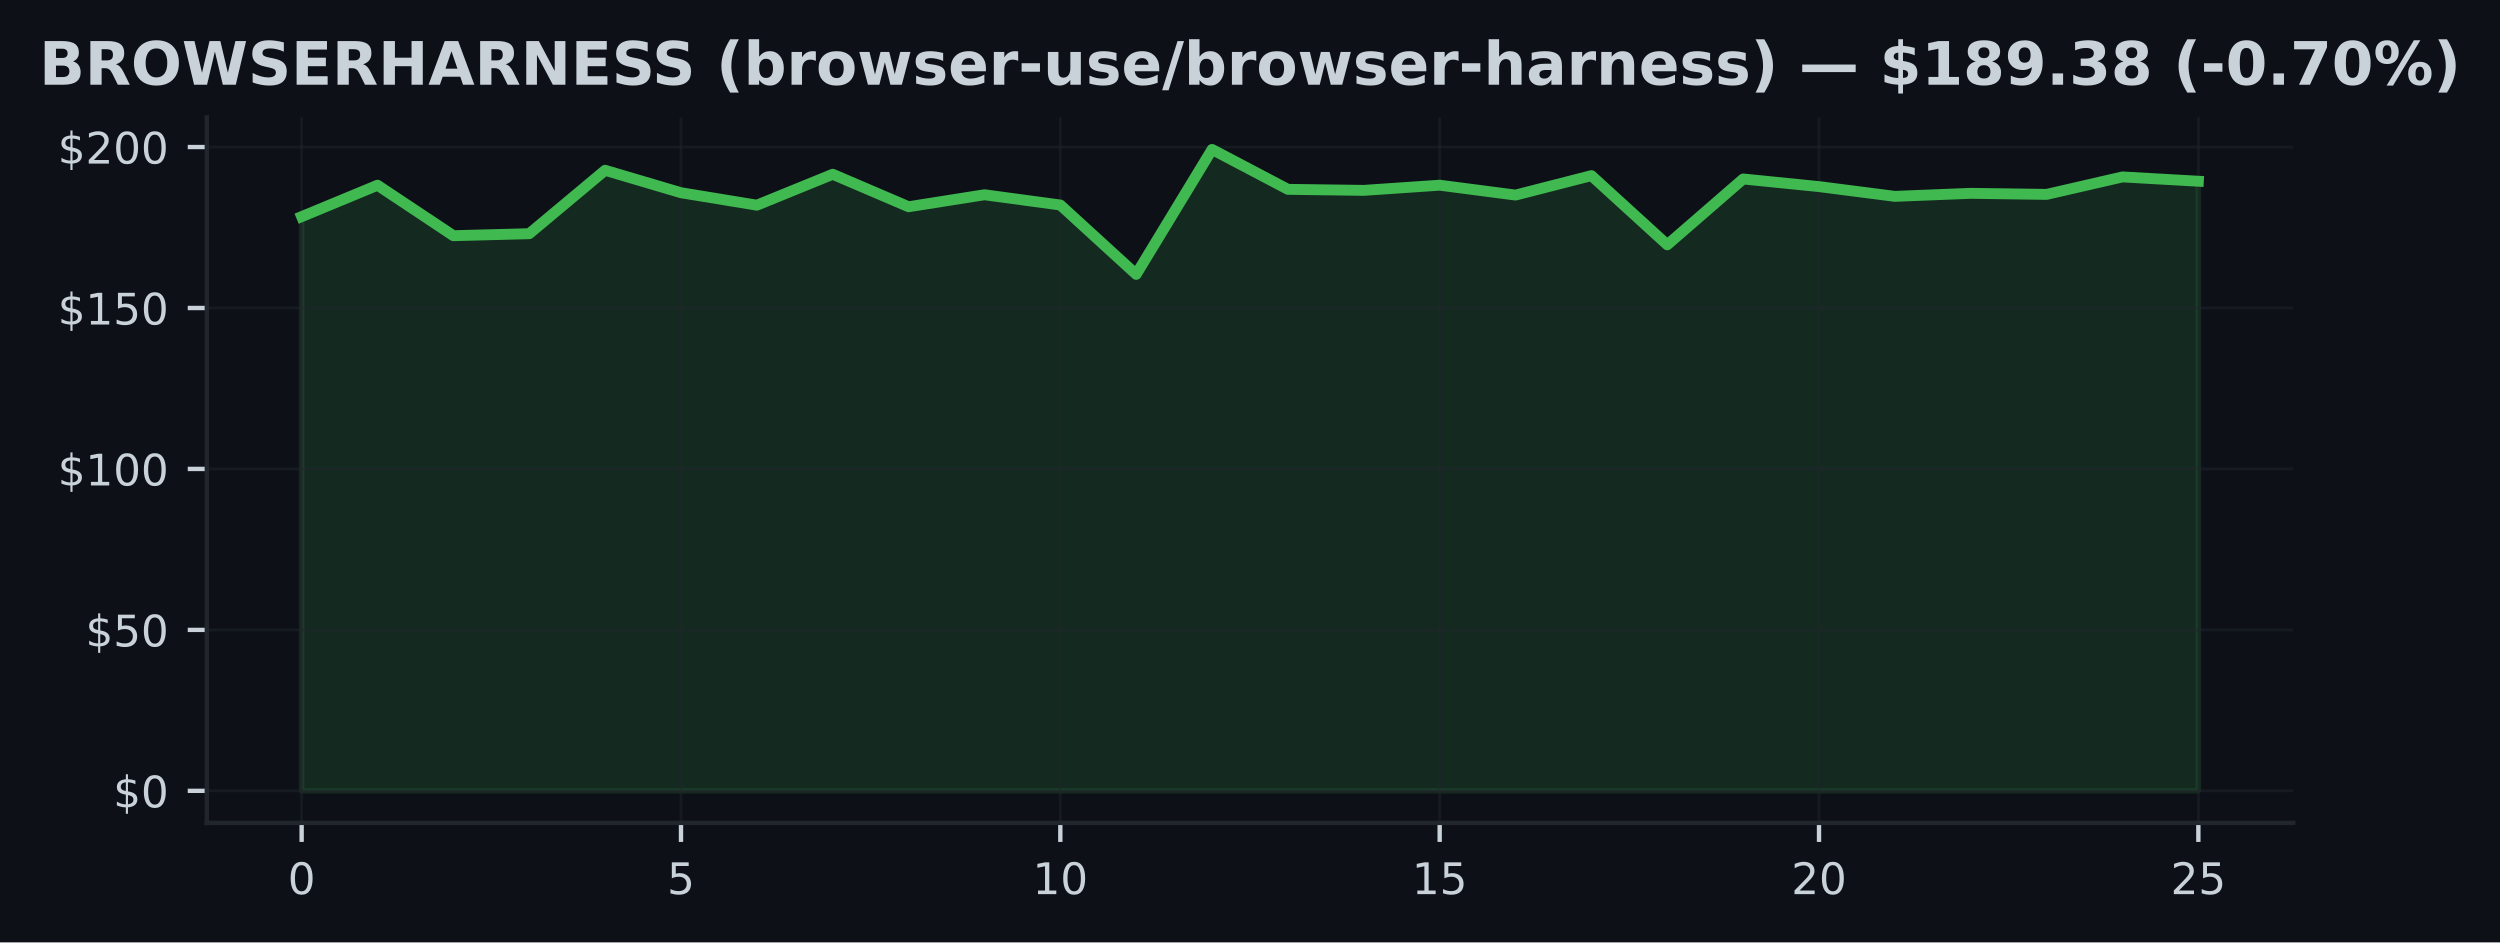
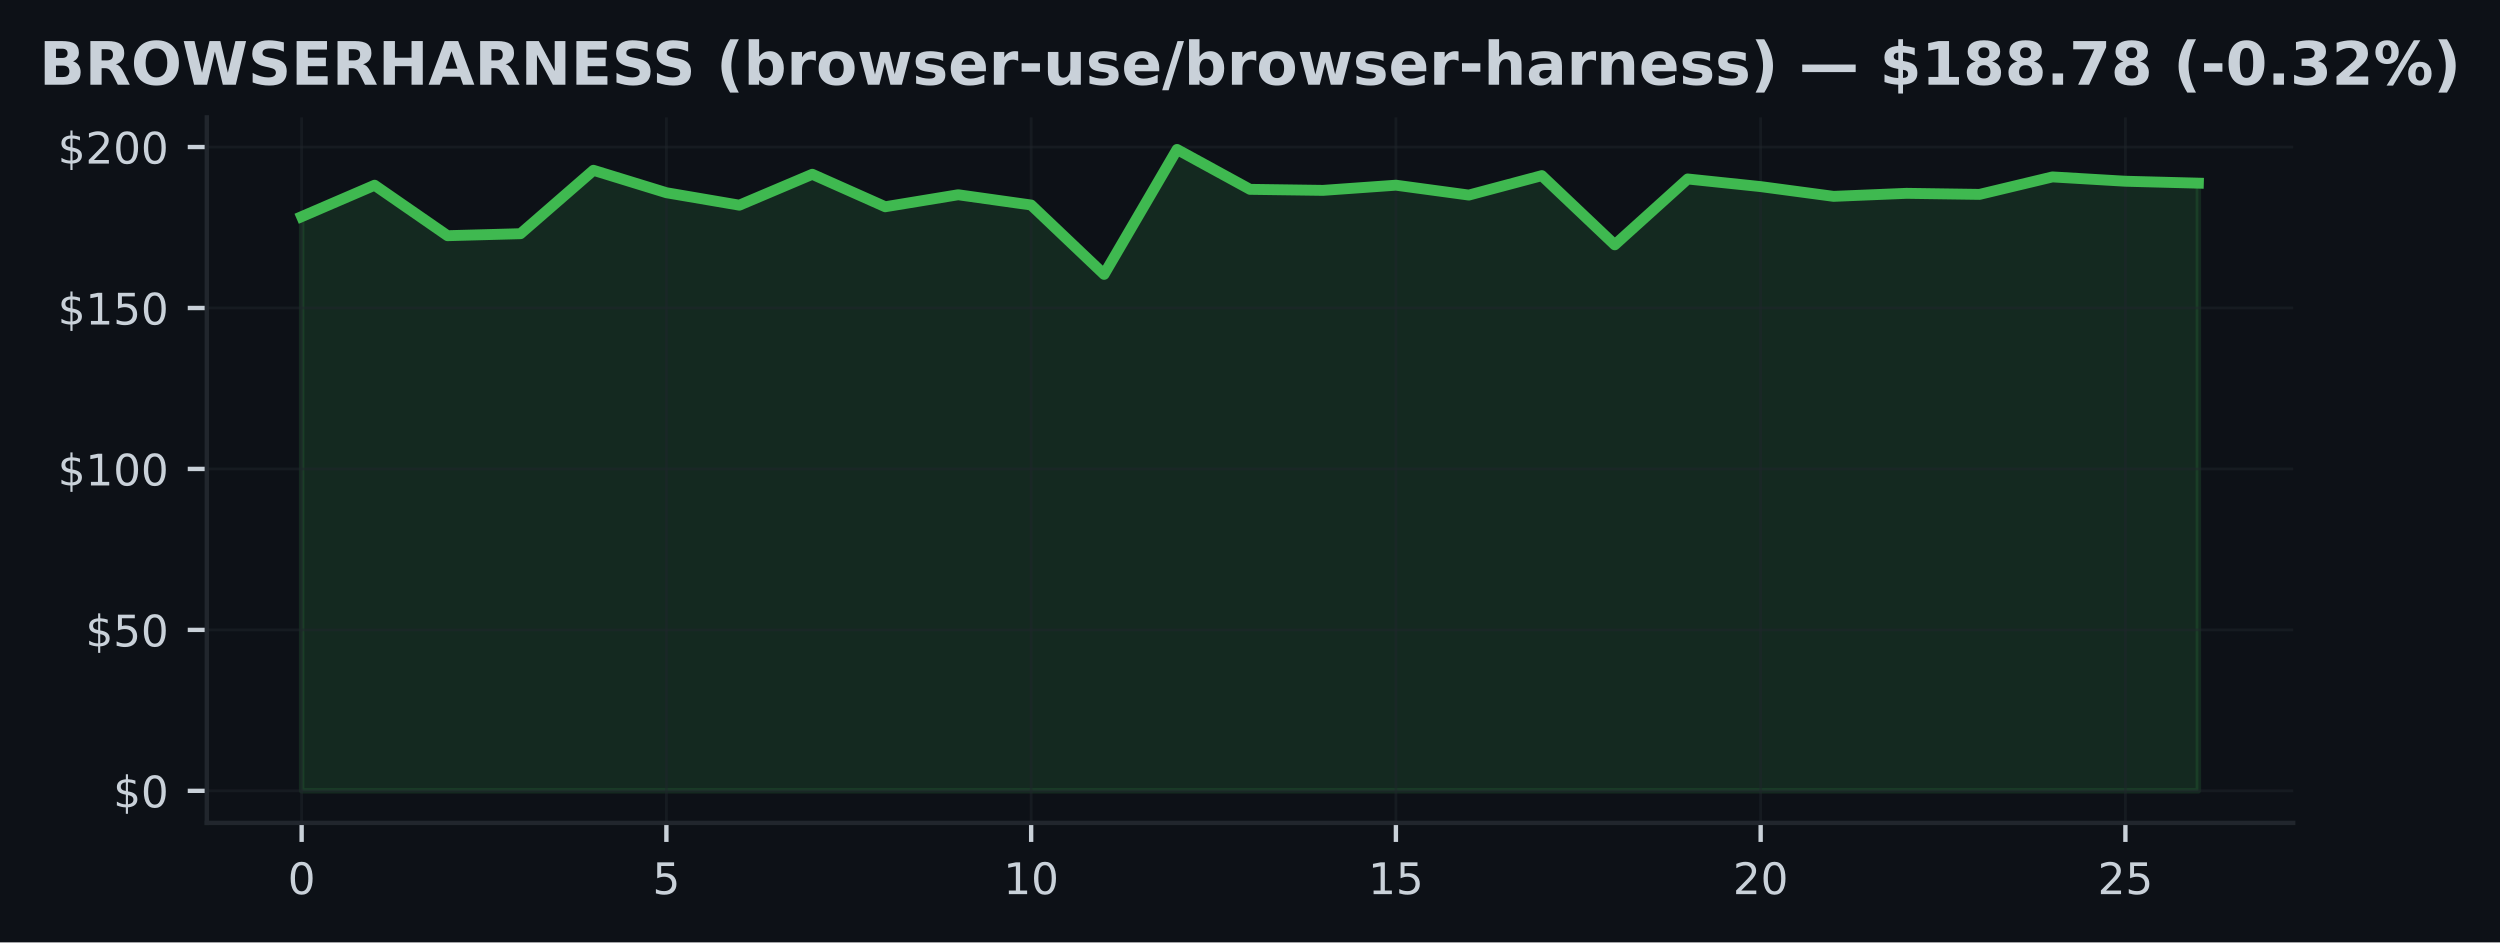
<svg xmlns="http://www.w3.org/2000/svg" xmlns:xlink="http://www.w3.org/1999/xlink" width="459.106pt" height="173.061pt" viewBox="0 0 459.106 173.061" version="1.1">
  <defs>
    <style type="text/css">*{stroke-linejoin: round; stroke-linecap: butt}</style>
  </defs>
  <g id="figure_1">
    <g id="patch_1">
      <path d="M 0 173.061  L 459.106 173.061  L 459.106 0  L 0 0  z " style="fill: #0d1117" />
    </g>
    <g id="axes_1">
      <g id="patch_2">
        <path d="M 37.978 151.118  L 421.128 151.118  L 421.128 21.558  L 37.978 21.558  z " style="fill: #0d1117" />
      </g>
      <g id="FillBetweenPolyCollection_1">
        <defs>
-           <path id="m6f9a282817" d="M 55.394 -27.832  L 55.394 -133.277  L 69.327 -139.046  L 83.259 -129.777  L 97.192 -130.144  L 111.125 -141.789  L 125.058 -137.669  L 138.99 -135.381  L 152.923 -141.056  L 166.856 -135.091  L 180.788 -137.296  L 194.721 -135.411  L 208.654 -122.678  L 222.587 -145.613  L 236.519 -138.289  L 250.452 -138.1  L 264.385 -139.052  L 278.318 -137.237  L 292.25 -140.808  L 306.183 -128.104  L 320.116 -140.193  L 334.048 -138.792  L 347.981 -137.001  L 361.914 -137.556  L 375.847 -137.361  L 389.779 -140.571  L 403.712 -139.779  L 403.712 -27.832  L 403.712 -27.832  L 389.779 -27.832  L 375.847 -27.832  L 361.914 -27.832  L 347.981 -27.832  L 334.048 -27.832  L 320.116 -27.832  L 306.183 -27.832  L 292.25 -27.832  L 278.318 -27.832  L 264.385 -27.832  L 250.452 -27.832  L 236.519 -27.832  L 222.587 -27.832  L 208.654 -27.832  L 194.721 -27.832  L 180.788 -27.832  L 166.856 -27.832  L 152.923 -27.832  L 138.99 -27.832  L 125.058 -27.832  L 111.125 -27.832  L 97.192 -27.832  L 83.259 -27.832  L 69.327 -27.832  L 55.394 -27.832  z " style="stroke: #3fb950; stroke-opacity: 0.15" />
+           <path id="m4ac1cf1068" d="M 55.394 -27.832  L 55.394 -133.277  L 68.791 -139.046  L 82.188 -129.777  L 95.584 -130.144  L 108.981 -141.789  L 122.378 -137.669  L 135.775 -135.381  L 149.172 -141.056  L 162.569 -135.091  L 175.966 -137.296  L 189.362 -135.411  L 202.759 -122.678  L 216.156 -145.613  L 229.553 -138.289  L 242.95 -138.1  L 256.347 -139.052  L 269.744 -137.237  L 283.14 -140.808  L 296.537 -128.104  L 309.934 -140.193  L 323.331 -138.792  L 336.728 -137.001  L 350.125 -137.556  L 363.522 -137.361  L 376.918 -140.571  L 390.315 -139.779  L 403.712 -139.424  L 403.712 -27.832  L 403.712 -27.832  L 390.315 -27.832  L 376.918 -27.832  L 363.522 -27.832  L 350.125 -27.832  L 336.728 -27.832  L 323.331 -27.832  L 309.934 -27.832  L 296.537 -27.832  L 283.14 -27.832  L 269.744 -27.832  L 256.347 -27.832  L 242.95 -27.832  L 229.553 -27.832  L 216.156 -27.832  L 202.759 -27.832  L 189.362 -27.832  L 175.966 -27.832  L 162.569 -27.832  L 149.172 -27.832  L 135.775 -27.832  L 122.378 -27.832  L 108.981 -27.832  L 95.584 -27.832  L 82.188 -27.832  L 68.791 -27.832  L 55.394 -27.832  z " style="stroke: #3fb950; stroke-opacity: 0.15" />
        </defs>
-         <g clip-path="url(#p57976557a4)">
-           <use xlink:href="#m6f9a282817" x="0" y="173.061" style="fill: #3fb950; fill-opacity: 0.15; stroke: #3fb950; stroke-opacity: 0.15" />
+         <g clip-path="url(#pef906cbe04)">
+           <use xlink:href="#m4ac1cf1068" x="0" y="173.061" style="fill: #3fb950; fill-opacity: 0.15; stroke: #3fb950; stroke-opacity: 0.15" />
        </g>
      </g>
      <g id="matplotlib.axis_1">
        <g id="xtick_1">
          <g id="line2d_1">
-             <path d="M 55.394 151.118  L 55.394 21.558  " clip-path="url(#p57976557a4)" style="fill: none; stroke: #21262d; stroke-opacity: 0.5; stroke-width: 0.5; stroke-linecap: square" />
+             <path d="M 55.394 151.118  L 55.394 21.558  " clip-path="url(#pef906cbe04)" style="fill: none; stroke: #21262d; stroke-opacity: 0.5; stroke-width: 0.5; stroke-linecap: square" />
          </g>
          <g id="line2d_2">
            <defs>
-               <path id="me2cc57c0a5" d="M 0 0  L 0 3.5  " style="stroke: #c9d1d9; stroke-width: 0.8" />
+               <path id="mf8c5cd34b0" d="M 0 0  L 0 3.5  " style="stroke: #c9d1d9; stroke-width: 0.8" />
            </defs>
            <g>
-               <use xlink:href="#me2cc57c0a5" x="55.394" y="151.118" style="fill: #c9d1d9; stroke: #c9d1d9; stroke-width: 0.8" />
+               <use xlink:href="#mf8c5cd34b0" x="55.394" y="151.118" style="fill: #c9d1d9; stroke: #c9d1d9; stroke-width: 0.8" />
            </g>
          </g>
          <g id="text_1">
            <g style="fill: #c9d1d9" transform="translate(52.84888 164.197) scale(0.08 -0.08)">
              <defs>
                <path id="DejaVuSans-30" d="M 2034 4250  Q 1547 4250 1301 3770  Q 1056 3291 1056 2328  Q 1056 1369 1301 889  Q 1547 409 2034 409  Q 2525 409 2770 889  Q 3016 1369 3016 2328  Q 3016 3291 2770 3770  Q 2525 4250 2034 4250  z M 2034 4750  Q 2819 4750 3233 4129  Q 3647 3509 3647 2328  Q 3647 1150 3233 529  Q 2819 -91 2034 -91  Q 1250 -91 836 529  Q 422 1150 422 2328  Q 422 3509 836 4129  Q 1250 4750 2034 4750  z " transform="scale(0.015625)" />
              </defs>
              <use xlink:href="#DejaVuSans-30" />
            </g>
          </g>
        </g>
        <g id="xtick_2">
          <g id="line2d_3">
-             <path d="M 125.058 151.118  L 125.058 21.558  " clip-path="url(#p57976557a4)" style="fill: none; stroke: #21262d; stroke-opacity: 0.5; stroke-width: 0.5; stroke-linecap: square" />
+             <path d="M 122.378 151.118  L 122.378 21.558  " clip-path="url(#pef906cbe04)" style="fill: none; stroke: #21262d; stroke-opacity: 0.5; stroke-width: 0.5; stroke-linecap: square" />
          </g>
          <g id="line2d_4">
            <g>
-               <use xlink:href="#me2cc57c0a5" x="125.058" y="151.118" style="fill: #c9d1d9; stroke: #c9d1d9; stroke-width: 0.8" />
+               <use xlink:href="#mf8c5cd34b0" x="122.378" y="151.118" style="fill: #c9d1d9; stroke: #c9d1d9; stroke-width: 0.8" />
            </g>
          </g>
          <g id="text_2">
-             <g style="fill: #c9d1d9" transform="translate(122.5125 164.197) scale(0.08 -0.08)">
+             <g style="fill: #c9d1d9" transform="translate(119.8331 164.197) scale(0.08 -0.08)">
              <defs>
                <path id="DejaVuSans-35" d="M 691 4666  L 3169 4666  L 3169 4134  L 1269 4134  L 1269 2991  Q 1406 3038 1543 3061  Q 1681 3084 1819 3084  Q 2600 3084 3056 2656  Q 3513 2228 3513 1497  Q 3513 744 3044 326  Q 2575 -91 1722 -91  Q 1428 -91 1123 -41  Q 819 9 494 109  L 494 744  Q 775 591 1075 516  Q 1375 441 1709 441  Q 2250 441 2565 725  Q 2881 1009 2881 1497  Q 2881 1984 2565 2268  Q 2250 2553 1709 2553  Q 1456 2553 1204 2497  Q 953 2441 691 2322  L 691 4666  z " transform="scale(0.015625)" />
              </defs>
              <use xlink:href="#DejaVuSans-35" />
            </g>
          </g>
        </g>
        <g id="xtick_3">
          <g id="line2d_5">
-             <path d="M 194.721 151.118  L 194.721 21.558  " clip-path="url(#p57976557a4)" style="fill: none; stroke: #21262d; stroke-opacity: 0.5; stroke-width: 0.5; stroke-linecap: square" />
+             <path d="M 189.362 151.118  L 189.362 21.558  " clip-path="url(#pef906cbe04)" style="fill: none; stroke: #21262d; stroke-opacity: 0.5; stroke-width: 0.5; stroke-linecap: square" />
          </g>
          <g id="line2d_6">
            <g>
-               <use xlink:href="#me2cc57c0a5" x="194.721" y="151.118" style="fill: #c9d1d9; stroke: #c9d1d9; stroke-width: 0.8" />
+               <use xlink:href="#mf8c5cd34b0" x="189.362" y="151.118" style="fill: #c9d1d9; stroke: #c9d1d9; stroke-width: 0.8" />
            </g>
          </g>
          <g id="text_3">
-             <g style="fill: #c9d1d9" transform="translate(189.6312 164.197) scale(0.08 -0.08)">
+             <g style="fill: #c9d1d9" transform="translate(184.2724 164.197) scale(0.08 -0.08)">
              <defs>
                <path id="DejaVuSans-31" d="M 794 531  L 1825 531  L 1825 4091  L 703 3866  L 703 4441  L 1819 4666  L 2450 4666  L 2450 531  L 3481 531  L 3481 0  L 794 0  L 794 531  z " transform="scale(0.015625)" />
              </defs>
              <use xlink:href="#DejaVuSans-31" />
              <use xlink:href="#DejaVuSans-30" transform="translate(63.62305 0)" />
            </g>
          </g>
        </g>
        <g id="xtick_4">
          <g id="line2d_7">
-             <path d="M 264.385 151.118  L 264.385 21.558  " clip-path="url(#p57976557a4)" style="fill: none; stroke: #21262d; stroke-opacity: 0.5; stroke-width: 0.5; stroke-linecap: square" />
+             <path d="M 256.347 151.118  L 256.347 21.558  " clip-path="url(#pef906cbe04)" style="fill: none; stroke: #21262d; stroke-opacity: 0.5; stroke-width: 0.5; stroke-linecap: square" />
          </g>
          <g id="line2d_8">
            <g>
-               <use xlink:href="#me2cc57c0a5" x="264.385" y="151.118" style="fill: #c9d1d9; stroke: #c9d1d9; stroke-width: 0.8" />
+               <use xlink:href="#mf8c5cd34b0" x="256.347" y="151.118" style="fill: #c9d1d9; stroke: #c9d1d9; stroke-width: 0.8" />
            </g>
          </g>
          <g id="text_4">
-             <g style="fill: #c9d1d9" transform="translate(259.2948 164.197) scale(0.08 -0.08)">
+             <g style="fill: #c9d1d9" transform="translate(251.2567 164.197) scale(0.08 -0.08)">
              <use xlink:href="#DejaVuSans-31" />
              <use xlink:href="#DejaVuSans-35" transform="translate(63.62305 0)" />
            </g>
          </g>
        </g>
        <g id="xtick_5">
          <g id="line2d_9">
-             <path d="M 334.048 151.118  L 334.048 21.558  " clip-path="url(#p57976557a4)" style="fill: none; stroke: #21262d; stroke-opacity: 0.5; stroke-width: 0.5; stroke-linecap: square" />
+             <path d="M 323.331 151.118  L 323.331 21.558  " clip-path="url(#pef906cbe04)" style="fill: none; stroke: #21262d; stroke-opacity: 0.5; stroke-width: 0.5; stroke-linecap: square" />
          </g>
          <g id="line2d_10">
            <g>
-               <use xlink:href="#me2cc57c0a5" x="334.048" y="151.118" style="fill: #c9d1d9; stroke: #c9d1d9; stroke-width: 0.8" />
+               <use xlink:href="#mf8c5cd34b0" x="323.331" y="151.118" style="fill: #c9d1d9; stroke: #c9d1d9; stroke-width: 0.8" />
            </g>
          </g>
          <g id="text_5">
-             <g style="fill: #c9d1d9" transform="translate(328.9584 164.197) scale(0.08 -0.08)">
+             <g style="fill: #c9d1d9" transform="translate(318.2409 164.197) scale(0.08 -0.08)">
              <defs>
                <path id="DejaVuSans-32" d="M 1228 531  L 3431 531  L 3431 0  L 469 0  L 469 531  Q 828 903 1448 1529  Q 2069 2156 2228 2338  Q 2531 2678 2651 2914  Q 2772 3150 2772 3378  Q 2772 3750 2511 3984  Q 2250 4219 1831 4219  Q 1534 4219 1204 4116  Q 875 4013 500 3803  L 500 4441  Q 881 4594 1212 4672  Q 1544 4750 1819 4750  Q 2544 4750 2975 4387  Q 3406 4025 3406 3419  Q 3406 3131 3298 2873  Q 3191 2616 2906 2266  Q 2828 2175 2409 1742  Q 1991 1309 1228 531  z " transform="scale(0.015625)" />
              </defs>
              <use xlink:href="#DejaVuSans-32" />
              <use xlink:href="#DejaVuSans-30" transform="translate(63.62305 0)" />
            </g>
          </g>
        </g>
        <g id="xtick_6">
          <g id="line2d_11">
-             <path d="M 403.712 151.118  L 403.712 21.558  " clip-path="url(#p57976557a4)" style="fill: none; stroke: #21262d; stroke-opacity: 0.5; stroke-width: 0.5; stroke-linecap: square" />
+             <path d="M 390.315 151.118  L 390.315 21.558  " clip-path="url(#pef906cbe04)" style="fill: none; stroke: #21262d; stroke-opacity: 0.5; stroke-width: 0.5; stroke-linecap: square" />
          </g>
          <g id="line2d_12">
            <g>
-               <use xlink:href="#me2cc57c0a5" x="403.712" y="151.118" style="fill: #c9d1d9; stroke: #c9d1d9; stroke-width: 0.8" />
+               <use xlink:href="#mf8c5cd34b0" x="390.315" y="151.118" style="fill: #c9d1d9; stroke: #c9d1d9; stroke-width: 0.8" />
            </g>
          </g>
          <g id="text_6">
-             <g style="fill: #c9d1d9" transform="translate(398.6221 164.197) scale(0.08 -0.08)">
+             <g style="fill: #c9d1d9" transform="translate(385.2252 164.197) scale(0.08 -0.08)">
              <use xlink:href="#DejaVuSans-32" />
              <use xlink:href="#DejaVuSans-35" transform="translate(63.62305 0)" />
            </g>
          </g>
        </g>
      </g>
      <g id="matplotlib.axis_2">
        <g id="ytick_1">
          <g id="line2d_13">
-             <path d="M 37.978 145.229  L 421.128 145.229  " clip-path="url(#p57976557a4)" style="fill: none; stroke: #21262d; stroke-opacity: 0.5; stroke-width: 0.5; stroke-linecap: square" />
+             <path d="M 37.978 145.229  L 421.128 145.229  " clip-path="url(#pef906cbe04)" style="fill: none; stroke: #21262d; stroke-opacity: 0.5; stroke-width: 0.5; stroke-linecap: square" />
          </g>
          <g id="line2d_14">
            <defs>
-               <path id="m705b0362aa" d="M 0 0  L -3.5 0  " style="stroke: #c9d1d9; stroke-width: 0.8" />
+               <path id="m3775106a0e" d="M 0 0  L -3.5 0  " style="stroke: #c9d1d9; stroke-width: 0.8" />
            </defs>
            <g>
-               <use xlink:href="#m705b0362aa" x="37.978" y="145.229" style="fill: #c9d1d9; stroke: #c9d1d9; stroke-width: 0.8" />
+               <use xlink:href="#m3775106a0e" x="37.978" y="145.229" style="fill: #c9d1d9; stroke: #c9d1d9; stroke-width: 0.8" />
            </g>
          </g>
          <g id="text_7">
            <g style="fill: #c9d1d9" transform="translate(20.79797 148.2686) scale(0.08 -0.08)">
              <defs>
                <path id="DejaVuSans-24" d="M 2163 -941  L 1850 -941  L 1847 0  Q 1519 6 1191 76  Q 863 147 531 288  L 531 850  Q 850 650 1176 548  Q 1503 447 1850 444  L 1850 1869  Q 1159 1981 845 2250  Q 531 2519 531 2988  Q 531 3497 872 3790  Q 1213 4084 1850 4128  L 1850 4863  L 2163 4863  L 2163 4138  Q 2453 4125 2725 4076  Q 2997 4028 3256 3944  L 3256 3397  Q 2997 3528 2723 3600  Q 2450 3672 2163 3684  L 2163 2350  Q 2872 2241 3206 1959  Q 3541 1678 3541 1191  Q 3541 663 3186 358  Q 2831 53 2163 6  L 2163 -941  z M 1850 2406  L 1850 3688  Q 1488 3647 1297 3481  Q 1106 3316 1106 3041  Q 1106 2772 1282 2622  Q 1459 2472 1850 2406  z M 2163 1806  L 2163 453  Q 2559 506 2761 678  Q 2963 850 2963 1131  Q 2963 1406 2770 1568  Q 2578 1731 2163 1806  z " transform="scale(0.015625)" />
              </defs>
              <use xlink:href="#DejaVuSans-24" />
              <use xlink:href="#DejaVuSans-30" transform="translate(63.62305 0)" />
            </g>
          </g>
        </g>
        <g id="ytick_2">
          <g id="line2d_15">
-             <path d="M 37.978 115.673  L 421.128 115.673  " clip-path="url(#p57976557a4)" style="fill: none; stroke: #21262d; stroke-opacity: 0.5; stroke-width: 0.5; stroke-linecap: square" />
+             <path d="M 37.978 115.673  L 421.128 115.673  " clip-path="url(#pef906cbe04)" style="fill: none; stroke: #21262d; stroke-opacity: 0.5; stroke-width: 0.5; stroke-linecap: square" />
          </g>
          <g id="line2d_16">
            <g>
-               <use xlink:href="#m705b0362aa" x="37.978" y="115.673" style="fill: #c9d1d9; stroke: #c9d1d9; stroke-width: 0.8" />
+               <use xlink:href="#m3775106a0e" x="37.978" y="115.673" style="fill: #c9d1d9; stroke: #c9d1d9; stroke-width: 0.8" />
            </g>
          </g>
          <g id="text_8">
            <g style="fill: #c9d1d9" transform="translate(15.70797 118.7123) scale(0.08 -0.08)">
              <use xlink:href="#DejaVuSans-24" />
              <use xlink:href="#DejaVuSans-35" transform="translate(63.62305 0)" />
              <use xlink:href="#DejaVuSans-30" transform="translate(127.2461 0)" />
            </g>
          </g>
        </g>
        <g id="ytick_3">
          <g id="line2d_17">
-             <path d="M 37.978 86.117  L 421.128 86.117  " clip-path="url(#p57976557a4)" style="fill: none; stroke: #21262d; stroke-opacity: 0.5; stroke-width: 0.5; stroke-linecap: square" />
+             <path d="M 37.978 86.117  L 421.128 86.117  " clip-path="url(#pef906cbe04)" style="fill: none; stroke: #21262d; stroke-opacity: 0.5; stroke-width: 0.5; stroke-linecap: square" />
          </g>
          <g id="line2d_18">
            <g>
-               <use xlink:href="#m705b0362aa" x="37.978" y="86.117" style="fill: #c9d1d9; stroke: #c9d1d9; stroke-width: 0.8" />
+               <use xlink:href="#m3775106a0e" x="37.978" y="86.117" style="fill: #c9d1d9; stroke: #c9d1d9; stroke-width: 0.8" />
            </g>
          </g>
          <g id="text_9">
            <g style="fill: #c9d1d9" transform="translate(10.61797 89.15598) scale(0.08 -0.08)">
              <use xlink:href="#DejaVuSans-24" />
              <use xlink:href="#DejaVuSans-31" transform="translate(63.62305 0)" />
              <use xlink:href="#DejaVuSans-30" transform="translate(127.2461 0)" />
              <use xlink:href="#DejaVuSans-30" transform="translate(190.8691 0)" />
            </g>
          </g>
        </g>
        <g id="ytick_4">
          <g id="line2d_19">
-             <path d="M 37.978 56.56  L 421.128 56.56  " clip-path="url(#p57976557a4)" style="fill: none; stroke: #21262d; stroke-opacity: 0.5; stroke-width: 0.5; stroke-linecap: square" />
+             <path d="M 37.978 56.56  L 421.128 56.56  " clip-path="url(#pef906cbe04)" style="fill: none; stroke: #21262d; stroke-opacity: 0.5; stroke-width: 0.5; stroke-linecap: square" />
          </g>
          <g id="line2d_20">
            <g>
-               <use xlink:href="#m705b0362aa" x="37.978" y="56.56" style="fill: #c9d1d9; stroke: #c9d1d9; stroke-width: 0.8" />
+               <use xlink:href="#m3775106a0e" x="37.978" y="56.56" style="fill: #c9d1d9; stroke: #c9d1d9; stroke-width: 0.8" />
            </g>
          </g>
          <g id="text_10">
            <g style="fill: #c9d1d9" transform="translate(10.61797 59.59969) scale(0.08 -0.08)">
              <use xlink:href="#DejaVuSans-24" />
              <use xlink:href="#DejaVuSans-31" transform="translate(63.62305 0)" />
              <use xlink:href="#DejaVuSans-35" transform="translate(127.2461 0)" />
              <use xlink:href="#DejaVuSans-30" transform="translate(190.8691 0)" />
            </g>
          </g>
        </g>
        <g id="ytick_5">
          <g id="line2d_21">
-             <path d="M 37.978 27.004  L 421.128 27.004  " clip-path="url(#p57976557a4)" style="fill: none; stroke: #21262d; stroke-opacity: 0.5; stroke-width: 0.5; stroke-linecap: square" />
+             <path d="M 37.978 27.004  L 421.128 27.004  " clip-path="url(#pef906cbe04)" style="fill: none; stroke: #21262d; stroke-opacity: 0.5; stroke-width: 0.5; stroke-linecap: square" />
          </g>
          <g id="line2d_22">
            <g>
-               <use xlink:href="#m705b0362aa" x="37.978" y="27.004" style="fill: #c9d1d9; stroke: #c9d1d9; stroke-width: 0.8" />
+               <use xlink:href="#m3775106a0e" x="37.978" y="27.004" style="fill: #c9d1d9; stroke: #c9d1d9; stroke-width: 0.8" />
            </g>
          </g>
          <g id="text_11">
            <g style="fill: #c9d1d9" transform="translate(10.61797 30.0434) scale(0.08 -0.08)">
              <use xlink:href="#DejaVuSans-24" />
              <use xlink:href="#DejaVuSans-32" transform="translate(63.62305 0)" />
              <use xlink:href="#DejaVuSans-30" transform="translate(127.2461 0)" />
              <use xlink:href="#DejaVuSans-30" transform="translate(190.8691 0)" />
            </g>
          </g>
        </g>
      </g>
      <g id="line2d_23">
-         <path d="M 55.394 39.784  L 69.327 34.015  L 83.259 43.284  L 97.192 42.917  L 111.125 31.272  L 125.058 35.392  L 138.99 37.68  L 152.923 32.005  L 166.856 37.969  L 180.788 35.765  L 194.721 37.65  L 208.654 50.383  L 222.587 27.447  L 236.519 34.771  L 250.452 34.961  L 264.385 34.009  L 278.318 35.824  L 292.25 32.253  L 306.183 44.957  L 320.116 32.868  L 334.048 34.269  L 347.981 36.06  L 361.914 35.504  L 375.847 35.699  L 389.779 32.49  L 403.712 33.282  " clip-path="url(#p57976557a4)" style="fill: none; stroke: #3fb950; stroke-width: 2; stroke-linecap: square" />
+         <path d="M 55.394 39.784  L 68.791 34.015  L 82.188 43.284  L 95.584 42.917  L 108.981 31.272  L 122.378 35.392  L 135.775 37.68  L 149.172 32.005  L 162.569 37.969  L 175.966 35.765  L 189.362 37.65  L 202.759 50.383  L 216.156 27.447  L 229.553 34.771  L 242.95 34.961  L 256.347 34.009  L 269.744 35.824  L 283.14 32.253  L 296.537 44.957  L 309.934 32.868  L 323.331 34.269  L 336.728 36.06  L 350.125 35.504  L 363.522 35.699  L 376.918 32.49  L 390.315 33.282  L 403.712 33.636  " clip-path="url(#pef906cbe04)" style="fill: none; stroke: #3fb950; stroke-width: 2; stroke-linecap: square" />
      </g>
      <g id="patch_3">
        <path d="M 37.978 151.118  L 37.978 21.558  " style="fill: none; stroke: #21262d; stroke-width: 0.8; stroke-linejoin: miter; stroke-linecap: square" />
      </g>
      <g id="patch_4">
        <path d="M 37.978 151.118  L 421.128 151.118  " style="fill: none; stroke: #21262d; stroke-width: 0.8; stroke-linejoin: miter; stroke-linecap: square" />
      </g>
      <g id="text_12">
        <g style="fill: #c9d1d9" transform="translate(7.2 15.55828) scale(0.11 -0.11)">
          <defs>
            <path id="DejaVuSans-Bold-42" d="M 2456 2859  Q 2741 2859 2887 2984  Q 3034 3109 3034 3353  Q 3034 3594 2887 3720  Q 2741 3847 2456 3847  L 1791 3847  L 1791 2859  L 2456 2859  z M 2497 819  Q 2859 819 3042 972  Q 3225 1125 3225 1434  Q 3225 1738 3044 1889  Q 2863 2041 2497 2041  L 1791 2041  L 1791 819  L 2497 819  z M 3616 2497  Q 4003 2384 4215 2081  Q 4428 1778 4428 1338  Q 4428 663 3972 331  Q 3516 0 2584 0  L 588 0  L 588 4666  L 2394 4666  Q 3366 4666 3802 4372  Q 4238 4078 4238 3431  Q 4238 3091 4078 2852  Q 3919 2613 3616 2497  z " transform="scale(0.015625)" />
            <path id="DejaVuSans-Bold-52" d="M 2297 2597  Q 2675 2597 2839 2737  Q 3003 2878 3003 3200  Q 3003 3519 2839 3656  Q 2675 3794 2297 3794  L 1791 3794  L 1791 2597  L 2297 2597  z M 1791 1766  L 1791 0  L 588 0  L 588 4666  L 2425 4666  Q 3347 4666 3776 4356  Q 4206 4047 4206 3378  Q 4206 2916 3982 2619  Q 3759 2322 3309 2181  Q 3556 2125 3751 1926  Q 3947 1728 4147 1325  L 4800 0  L 3519 0  L 2950 1159  Q 2778 1509 2601 1637  Q 2425 1766 2131 1766  L 1791 1766  z " transform="scale(0.015625)" />
            <path id="DejaVuSans-Bold-4f" d="M 2719 3878  Q 2169 3878 1866 3472  Q 1563 3066 1563 2328  Q 1563 1594 1866 1187  Q 2169 781 2719 781  Q 3272 781 3575 1187  Q 3878 1594 3878 2328  Q 3878 3066 3575 3472  Q 3272 3878 2719 3878  z M 2719 4750  Q 3844 4750 4481 4106  Q 5119 3463 5119 2328  Q 5119 1197 4481 553  Q 3844 -91 2719 -91  Q 1597 -91 958 553  Q 319 1197 319 2328  Q 319 3463 958 4106  Q 1597 4750 2719 4750  z " transform="scale(0.015625)" />
            <path id="DejaVuSans-Bold-57" d="M 191 4666  L 1344 4666  L 2150 1275  L 2950 4666  L 4109 4666  L 4909 1275  L 5716 4666  L 6859 4666  L 5759 0  L 4372 0  L 3525 3547  L 2688 0  L 1300 0  L 191 4666  z " transform="scale(0.015625)" />
            <path id="DejaVuSans-Bold-53" d="M 3834 4519  L 3834 3531  Q 3450 3703 3084 3790  Q 2719 3878 2394 3878  Q 1963 3878 1756 3759  Q 1550 3641 1550 3391  Q 1550 3203 1689 3098  Q 1828 2994 2194 2919  L 2706 2816  Q 3484 2659 3812 2340  Q 4141 2022 4141 1434  Q 4141 663 3683 286  Q 3225 -91 2284 -91  Q 1841 -91 1394 -6  Q 947 78 500 244  L 500 1259  Q 947 1022 1364 901  Q 1781 781 2169 781  Q 2563 781 2772 912  Q 2981 1044 2981 1288  Q 2981 1506 2839 1625  Q 2697 1744 2272 1838  L 1806 1941  Q 1106 2091 782 2419  Q 459 2747 459 3303  Q 459 4000 909 4375  Q 1359 4750 2203 4750  Q 2588 4750 2994 4692  Q 3400 4634 3834 4519  z " transform="scale(0.015625)" />
            <path id="DejaVuSans-Bold-45" d="M 588 4666  L 3834 4666  L 3834 3756  L 1791 3756  L 1791 2888  L 3713 2888  L 3713 1978  L 1791 1978  L 1791 909  L 3903 909  L 3903 0  L 588 0  L 588 4666  z " transform="scale(0.015625)" />
            <path id="DejaVuSans-Bold-48" d="M 588 4666  L 1791 4666  L 1791 2888  L 3566 2888  L 3566 4666  L 4769 4666  L 4769 0  L 3566 0  L 3566 1978  L 1791 1978  L 1791 0  L 588 0  L 588 4666  z " transform="scale(0.015625)" />
            <path id="DejaVuSans-Bold-41" d="M 3419 850  L 1538 850  L 1241 0  L 31 0  L 1759 4666  L 3194 4666  L 4922 0  L 3713 0  L 3419 850  z M 1838 1716  L 3116 1716  L 2478 3572  L 1838 1716  z " transform="scale(0.015625)" />
            <path id="DejaVuSans-Bold-4e" d="M 588 4666  L 1931 4666  L 3628 1466  L 3628 4666  L 4769 4666  L 4769 0  L 3425 0  L 1728 3200  L 1728 0  L 588 0  L 588 4666  z " transform="scale(0.015625)" />
            <path id="DejaVuSans-Bold-20" transform="scale(0.015625)" />
            <path id="DejaVuSans-Bold-28" d="M 2413 -844  L 1484 -844  Q 1006 -72 778 623  Q 550 1319 550 2003  Q 550 2688 779 3389  Q 1009 4091 1484 4856  L 2413 4856  Q 2013 4116 1813 3408  Q 1613 2700 1613 2009  Q 1613 1319 1811 609  Q 2009 -100 2413 -844  z " transform="scale(0.015625)" />
            <path id="DejaVuSans-Bold-62" d="M 2400 722  Q 2759 722 2948 984  Q 3138 1247 3138 1747  Q 3138 2247 2948 2509  Q 2759 2772 2400 2772  Q 2041 2772 1848 2508  Q 1656 2244 1656 1747  Q 1656 1250 1848 986  Q 2041 722 2400 722  z M 1656 2988  Q 1888 3294 2169 3439  Q 2450 3584 2816 3584  Q 3463 3584 3878 3070  Q 4294 2556 4294 1747  Q 4294 938 3878 423  Q 3463 -91 2816 -91  Q 2450 -91 2169 54  Q 1888 200 1656 506  L 1656 0  L 538 0  L 538 4863  L 1656 4863  L 1656 2988  z " transform="scale(0.015625)" />
            <path id="DejaVuSans-Bold-72" d="M 3138 2547  Q 2991 2616 2845 2648  Q 2700 2681 2553 2681  Q 2122 2681 1889 2404  Q 1656 2128 1656 1613  L 1656 0  L 538 0  L 538 3500  L 1656 3500  L 1656 2925  Q 1872 3269 2151 3426  Q 2431 3584 2822 3584  Q 2878 3584 2943 3579  Q 3009 3575 3134 3559  L 3138 2547  z " transform="scale(0.015625)" />
            <path id="DejaVuSans-Bold-6f" d="M 2203 2784  Q 1831 2784 1636 2517  Q 1441 2250 1441 1747  Q 1441 1244 1636 976  Q 1831 709 2203 709  Q 2569 709 2762 976  Q 2956 1244 2956 1747  Q 2956 2250 2762 2517  Q 2569 2784 2203 2784  z M 2203 3584  Q 3106 3584 3614 3096  Q 4122 2609 4122 1747  Q 4122 884 3614 396  Q 3106 -91 2203 -91  Q 1297 -91 786 396  Q 275 884 275 1747  Q 275 2609 786 3096  Q 1297 3584 2203 3584  z " transform="scale(0.015625)" />
            <path id="DejaVuSans-Bold-77" d="M 225 3500  L 1313 3500  L 1900 1088  L 2491 3500  L 3425 3500  L 4013 1113  L 4603 3500  L 5691 3500  L 4769 0  L 3547 0  L 2956 2406  L 2369 0  L 1147 0  L 225 3500  z " transform="scale(0.015625)" />
            <path id="DejaVuSans-Bold-73" d="M 3272 3391  L 3272 2541  Q 2913 2691 2578 2766  Q 2244 2841 1947 2841  Q 1628 2841 1473 2761  Q 1319 2681 1319 2516  Q 1319 2381 1436 2309  Q 1553 2238 1856 2203  L 2053 2175  Q 2913 2066 3209 1816  Q 3506 1566 3506 1031  Q 3506 472 3093 190  Q 2681 -91 1863 -91  Q 1516 -91 1145 -36  Q 775 19 384 128  L 384 978  Q 719 816 1070 734  Q 1422 653 1784 653  Q 2113 653 2278 743  Q 2444 834 2444 1013  Q 2444 1163 2330 1236  Q 2216 1309 1875 1350  L 1678 1375  Q 931 1469 631 1722  Q 331 1975 331 2491  Q 331 3047 712 3315  Q 1094 3584 1881 3584  Q 2191 3584 2531 3537  Q 2872 3491 3272 3391  z " transform="scale(0.015625)" />
            <path id="DejaVuSans-Bold-65" d="M 4031 1759  L 4031 1441  L 1416 1441  Q 1456 1047 1700 850  Q 1944 653 2381 653  Q 2734 653 3104 758  Q 3475 863 3866 1075  L 3866 213  Q 3469 63 3072 -14  Q 2675 -91 2278 -91  Q 1328 -91 801 392  Q 275 875 275 1747  Q 275 2603 792 3093  Q 1309 3584 2216 3584  Q 3041 3584 3536 3087  Q 4031 2591 4031 1759  z M 2881 2131  Q 2881 2450 2695 2645  Q 2509 2841 2209 2841  Q 1884 2841 1681 2658  Q 1478 2475 1428 2131  L 2881 2131  z " transform="scale(0.015625)" />
            <path id="DejaVuSans-Bold-2d" d="M 347 2297  L 2309 2297  L 2309 1388  L 347 1388  L 347 2297  z " transform="scale(0.015625)" />
            <path id="DejaVuSans-Bold-75" d="M 500 1363  L 500 3500  L 1625 3500  L 1625 3150  Q 1625 2866 1622 2436  Q 1619 2006 1619 1863  Q 1619 1441 1641 1255  Q 1663 1069 1716 984  Q 1784 875 1895 815  Q 2006 756 2150 756  Q 2500 756 2700 1025  Q 2900 1294 2900 1772  L 2900 3500  L 4019 3500  L 4019 0  L 2900 0  L 2900 506  Q 2647 200 2364 54  Q 2081 -91 1741 -91  Q 1134 -91 817 281  Q 500 653 500 1363  z " transform="scale(0.015625)" />
            <path id="DejaVuSans-Bold-2f" d="M 1644 4666  L 2338 4666  L 691 -594  L 0 -594  L 1644 4666  z " transform="scale(0.015625)" />
            <path id="DejaVuSans-Bold-68" d="M 4056 2131  L 4056 0  L 2931 0  L 2931 347  L 2931 1625  Q 2931 2084 2911 2256  Q 2891 2428 2841 2509  Q 2775 2619 2662 2680  Q 2550 2741 2406 2741  Q 2056 2741 1856 2470  Q 1656 2200 1656 1722  L 1656 0  L 538 0  L 538 4863  L 1656 4863  L 1656 2988  Q 1909 3294 2193 3439  Q 2478 3584 2822 3584  Q 3428 3584 3742 3212  Q 4056 2841 4056 2131  z " transform="scale(0.015625)" />
            <path id="DejaVuSans-Bold-61" d="M 2106 1575  Q 1756 1575 1579 1456  Q 1403 1338 1403 1106  Q 1403 894 1545 773  Q 1688 653 1941 653  Q 2256 653 2472 879  Q 2688 1106 2688 1447  L 2688 1575  L 2106 1575  z M 3816 1997  L 3816 0  L 2688 0  L 2688 519  Q 2463 200 2181 54  Q 1900 -91 1497 -91  Q 953 -91 614 226  Q 275 544 275 1050  Q 275 1666 698 1953  Q 1122 2241 2028 2241  L 2688 2241  L 2688 2328  Q 2688 2594 2478 2717  Q 2269 2841 1825 2841  Q 1466 2841 1156 2769  Q 847 2697 581 2553  L 581 3406  Q 941 3494 1303 3539  Q 1666 3584 2028 3584  Q 2975 3584 3395 3211  Q 3816 2838 3816 1997  z " transform="scale(0.015625)" />
            <path id="DejaVuSans-Bold-6e" d="M 4056 2131  L 4056 0  L 2931 0  L 2931 347  L 2931 1631  Q 2931 2084 2911 2256  Q 2891 2428 2841 2509  Q 2775 2619 2662 2680  Q 2550 2741 2406 2741  Q 2056 2741 1856 2470  Q 1656 2200 1656 1722  L 1656 0  L 538 0  L 538 3500  L 1656 3500  L 1656 2988  Q 1909 3294 2193 3439  Q 2478 3584 2822 3584  Q 3428 3584 3742 3212  Q 4056 2841 4056 2131  z " transform="scale(0.015625)" />
            <path id="DejaVuSans-Bold-29" d="M 513 -844  Q 913 -100 1113 609  Q 1313 1319 1313 2009  Q 1313 2700 1113 3408  Q 913 4116 513 4856  L 1441 4856  Q 1916 4091 2145 3389  Q 2375 2688 2375 2003  Q 2375 1319 2147 623  Q 1919 -72 1441 -844  L 513 -844  z " transform="scale(0.015625)" />
            <path id="DejaVuSans-Bold-2014" d="M 344 2156  L 6056 2156  L 6056 1350  L 344 1350  L 344 2156  z " transform="scale(0.015625)" />
            <path id="DejaVuSans-Bold-24" d="M 2484 -941  L 1978 -941  L 1975 0  Q 1584 16 1218 87  Q 853 159 506 288  L 506 1106  Q 866 922 1233 823  Q 1600 725 1978 713  L 1978 1684  L 1875 1703  Q 1128 1834 814 2115  Q 500 2397 500 2925  Q 500 3484 883 3798  Q 1266 4113 1975 4141  L 1978 4863  L 2484 4863  L 2484 4153  Q 2797 4128 3109 4075  Q 3422 4022 3738 3938  L 3738 3144  Q 3425 3275 3112 3348  Q 2800 3422 2484 3438  L 2484 2541  L 2584 2522  Q 3378 2397 3698 2105  Q 4019 1813 4019 1241  Q 4019 666 3637 358  Q 3256 50 2484 6  L 2484 -941  z M 1978 2613  L 1978 3428  Q 1756 3416 1623 3308  Q 1491 3200 1491 3034  Q 1491 2850 1612 2745  Q 1734 2641 1978 2613  z M 2484 1594  L 2484 725  Q 2756 728 2892 831  Q 3028 934 3028 1141  Q 3028 1353 2903 1458  Q 2778 1563 2484 1594  z " transform="scale(0.015625)" />
            <path id="DejaVuSans-Bold-31" d="M 750 831  L 1813 831  L 1813 3847  L 722 3622  L 722 4441  L 1806 4666  L 2950 4666  L 2950 831  L 4013 831  L 4013 0  L 750 0  L 750 831  z " transform="scale(0.015625)" />
            <path id="DejaVuSans-Bold-38" d="M 2228 2088  Q 1891 2088 1709 1903  Q 1528 1719 1528 1375  Q 1528 1031 1709 848  Q 1891 666 2228 666  Q 2563 666 2741 848  Q 2919 1031 2919 1375  Q 2919 1722 2741 1905  Q 2563 2088 2228 2088  z M 1350 2484  Q 925 2613 709 2878  Q 494 3144 494 3541  Q 494 4131 934 4440  Q 1375 4750 2228 4750  Q 3075 4750 3515 4442  Q 3956 4134 3956 3541  Q 3956 3144 3739 2878  Q 3522 2613 3097 2484  Q 3572 2353 3814 2058  Q 4056 1763 4056 1313  Q 4056 619 3595 264  Q 3134 -91 2228 -91  Q 1319 -91 855 264  Q 391 619 391 1313  Q 391 1763 633 2058  Q 875 2353 1350 2484  z M 1631 3419  Q 1631 3141 1786 2991  Q 1941 2841 2228 2841  Q 2509 2841 2662 2991  Q 2816 3141 2816 3419  Q 2816 3697 2662 3845  Q 2509 3994 2228 3994  Q 1941 3994 1786 3844  Q 1631 3694 1631 3419  z " transform="scale(0.015625)" />
-             <path id="DejaVuSans-Bold-39" d="M 641 103  L 641 966  Q 928 831 1190 764  Q 1453 697 1709 697  Q 2247 697 2547 995  Q 2847 1294 2900 1881  Q 2688 1725 2447 1647  Q 2206 1569 1925 1569  Q 1209 1569 770 1986  Q 331 2403 331 3084  Q 331 3838 820 4291  Q 1309 4744 2131 4744  Q 3044 4744 3544 4128  Q 4044 3513 4044 2388  Q 4044 1231 3459 570  Q 2875 -91 1856 -91  Q 1528 -91 1228 -42  Q 928 6 641 103  z M 2125 2350  Q 2441 2350 2600 2554  Q 2759 2759 2759 3169  Q 2759 3575 2600 3781  Q 2441 3988 2125 3988  Q 1809 3988 1650 3781  Q 1491 3575 1491 3169  Q 1491 2759 1650 2554  Q 1809 2350 2125 2350  z " transform="scale(0.015625)" />
            <path id="DejaVuSans-Bold-2e" d="M 653 1209  L 1778 1209  L 1778 0  L 653 0  L 653 1209  z " transform="scale(0.015625)" />
+             <path id="DejaVuSans-Bold-37" d="M 428 4666  L 3944 4666  L 3944 3988  L 2125 0  L 953 0  L 2675 3781  L 428 3781  L 428 4666  z " transform="scale(0.015625)" />
+             <path id="DejaVuSans-Bold-30" d="M 2944 2338  Q 2944 3213 2780 3570  Q 2616 3928 2228 3928  Q 1841 3928 1675 3570  Q 1509 3213 1509 2338  Q 1509 1453 1675 1090  Q 1841 728 2228 728  Q 2613 728 2778 1090  Q 2944 1453 2944 2338  z M 4147 2328  Q 4147 1169 3647 539  Q 3147 -91 2228 -91  Q 1306 -91 806 539  Q 306 1169 306 2328  Q 306 3491 806 4120  Q 1306 4750 2228 4750  Q 3147 4750 3647 4120  Q 4147 3491 4147 2328  z " transform="scale(0.015625)" />
            <path id="DejaVuSans-Bold-33" d="M 2981 2516  Q 3453 2394 3698 2092  Q 3944 1791 3944 1325  Q 3944 631 3412 270  Q 2881 -91 1863 -91  Q 1503 -91 1142 -33  Q 781 25 428 141  L 428 1069  Q 766 900 1098 814  Q 1431 728 1753 728  Q 2231 728 2486 893  Q 2741 1059 2741 1369  Q 2741 1688 2480 1852  Q 2219 2016 1709 2016  L 1228 2016  L 1228 2791  L 1734 2791  Q 2188 2791 2409 2933  Q 2631 3075 2631 3366  Q 2631 3634 2415 3781  Q 2200 3928 1806 3928  Q 1516 3928 1219 3862  Q 922 3797 628 3669  L 628 4550  Q 984 4650 1334 4700  Q 1684 4750 2022 4750  Q 2931 4750 3382 4451  Q 3834 4153 3834 3553  Q 3834 3144 3618 2883  Q 3403 2622 2981 2516  z " transform="scale(0.015625)" />
-             <path id="DejaVuSans-Bold-30" d="M 2944 2338  Q 2944 3213 2780 3570  Q 2616 3928 2228 3928  Q 1841 3928 1675 3570  Q 1509 3213 1509 2338  Q 1509 1453 1675 1090  Q 1841 728 2228 728  Q 2613 728 2778 1090  Q 2944 1453 2944 2338  z M 4147 2328  Q 4147 1169 3647 539  Q 3147 -91 2228 -91  Q 1306 -91 806 539  Q 306 1169 306 2328  Q 306 3491 806 4120  Q 1306 4750 2228 4750  Q 3147 4750 3647 4120  Q 4147 3491 4147 2328  z " transform="scale(0.015625)" />
-             <path id="DejaVuSans-Bold-37" d="M 428 4666  L 3944 4666  L 3944 3988  L 2125 0  L 953 0  L 2675 3781  L 428 3781  L 428 4666  z " transform="scale(0.015625)" />
+             <path id="DejaVuSans-Bold-32" d="M 1844 884  L 3897 884  L 3897 0  L 506 0  L 506 884  L 2209 2388  Q 2438 2594 2547 2791  Q 2656 2988 2656 3200  Q 2656 3528 2436 3728  Q 2216 3928 1850 3928  Q 1569 3928 1234 3808  Q 900 3688 519 3450  L 519 4475  Q 925 4609 1322 4679  Q 1719 4750 2100 4750  Q 2938 4750 3402 4381  Q 3866 4013 3866 3353  Q 3866 2972 3669 2642  Q 3472 2313 2841 1759  L 1844 884  z " transform="scale(0.015625)" />
            <path id="DejaVuSans-Bold-25" d="M 4959 1925  Q 4738 1925 4616 1733  Q 4494 1541 4494 1184  Q 4494 825 4614 633  Q 4734 441 4959 441  Q 5184 441 5303 633  Q 5422 825 5422 1184  Q 5422 1541 5301 1733  Q 5181 1925 4959 1925  z M 4959 2450  Q 5541 2450 5875 2112  Q 6209 1775 6209 1184  Q 6209 594 5875 251  Q 5541 -91 4959 -91  Q 4378 -91 4042 251  Q 3706 594 3706 1184  Q 3706 1772 4042 2111  Q 4378 2450 4959 2450  z M 2094 -91  L 1403 -91  L 4319 4750  L 5013 4750  L 2094 -91  z M 1453 4750  Q 2034 4750 2367 4411  Q 2700 4072 2700 3481  Q 2700 2891 2367 2550  Q 2034 2209 1453 2209  Q 872 2209 539 2550  Q 206 2891 206 3481  Q 206 4072 539 4411  Q 872 4750 1453 4750  z M 1453 4225  Q 1228 4225 1106 4031  Q 984 3838 984 3481  Q 984 3122 1106 2926  Q 1228 2731 1453 2731  Q 1678 2731 1798 2926  Q 1919 3122 1919 3481  Q 1919 3838 1797 4031  Q 1675 4225 1453 4225  z " transform="scale(0.015625)" />
          </defs>
          <use xlink:href="#DejaVuSans-Bold-42" />
          <use xlink:href="#DejaVuSans-Bold-52" transform="translate(76.2207 0)" />
          <use xlink:href="#DejaVuSans-Bold-4f" transform="translate(153.2227 0)" />
          <use xlink:href="#DejaVuSans-Bold-57" transform="translate(238.2324 0)" />
          <use xlink:href="#DejaVuSans-Bold-53" transform="translate(348.5352 0)" />
          <use xlink:href="#DejaVuSans-Bold-45" transform="translate(420.5566 0)" />
          <use xlink:href="#DejaVuSans-Bold-52" transform="translate(488.8672 0)" />
          <use xlink:href="#DejaVuSans-Bold-48" transform="translate(565.8691 0)" />
          <use xlink:href="#DejaVuSans-Bold-41" transform="translate(649.5605 0)" />
          <use xlink:href="#DejaVuSans-Bold-52" transform="translate(726.9531 0)" />
          <use xlink:href="#DejaVuSans-Bold-4e" transform="translate(803.9551 0)" />
          <use xlink:href="#DejaVuSans-Bold-45" transform="translate(887.6465 0)" />
          <use xlink:href="#DejaVuSans-Bold-53" transform="translate(955.957 0)" />
          <use xlink:href="#DejaVuSans-Bold-53" transform="translate(1023.479 0)" />
          <use xlink:href="#DejaVuSans-Bold-20" transform="translate(1095.5 0)" />
          <use xlink:href="#DejaVuSans-Bold-28" transform="translate(1130.314 0)" />
          <use xlink:href="#DejaVuSans-Bold-62" transform="translate(1176.018 0)" />
          <use xlink:href="#DejaVuSans-Bold-72" transform="translate(1247.6 0)" />
          <use xlink:href="#DejaVuSans-Bold-6f" transform="translate(1296.916 0)" />
          <use xlink:href="#DejaVuSans-Bold-77" transform="translate(1365.617 0)" />
          <use xlink:href="#DejaVuSans-Bold-73" transform="translate(1458 0)" />
          <use xlink:href="#DejaVuSans-Bold-65" transform="translate(1517.521 0)" />
          <use xlink:href="#DejaVuSans-Bold-72" transform="translate(1585.344 0)" />
          <use xlink:href="#DejaVuSans-Bold-2d" transform="translate(1634.66 0)" />
          <use xlink:href="#DejaVuSans-Bold-75" transform="translate(1676.164 0)" />
          <use xlink:href="#DejaVuSans-Bold-73" transform="translate(1747.355 0)" />
          <use xlink:href="#DejaVuSans-Bold-65" transform="translate(1806.877 0)" />
          <use xlink:href="#DejaVuSans-Bold-2f" transform="translate(1874.699 0)" />
          <use xlink:href="#DejaVuSans-Bold-62" transform="translate(1911.223 0)" />
          <use xlink:href="#DejaVuSans-Bold-72" transform="translate(1982.805 0)" />
          <use xlink:href="#DejaVuSans-Bold-6f" transform="translate(2032.121 0)" />
          <use xlink:href="#DejaVuSans-Bold-77" transform="translate(2100.822 0)" />
          <use xlink:href="#DejaVuSans-Bold-73" transform="translate(2193.205 0)" />
          <use xlink:href="#DejaVuSans-Bold-65" transform="translate(2252.727 0)" />
          <use xlink:href="#DejaVuSans-Bold-72" transform="translate(2320.549 0)" />
          <use xlink:href="#DejaVuSans-Bold-2d" transform="translate(2369.865 0)" />
          <use xlink:href="#DejaVuSans-Bold-68" transform="translate(2411.369 0)" />
          <use xlink:href="#DejaVuSans-Bold-61" transform="translate(2482.561 0)" />
          <use xlink:href="#DejaVuSans-Bold-72" transform="translate(2550.041 0)" />
          <use xlink:href="#DejaVuSans-Bold-6e" transform="translate(2599.357 0)" />
          <use xlink:href="#DejaVuSans-Bold-65" transform="translate(2670.549 0)" />
          <use xlink:href="#DejaVuSans-Bold-73" transform="translate(2738.371 0)" />
          <use xlink:href="#DejaVuSans-Bold-73" transform="translate(2797.893 0)" />
          <use xlink:href="#DejaVuSans-Bold-29" transform="translate(2857.414 0)" />
          <use xlink:href="#DejaVuSans-Bold-20" transform="translate(2903.117 0)" />
          <use xlink:href="#DejaVuSans-Bold-2014" transform="translate(2937.932 0)" />
          <use xlink:href="#DejaVuSans-Bold-20" transform="translate(3037.932 0)" />
          <use xlink:href="#DejaVuSans-Bold-24" transform="translate(3072.746 0)" />
          <use xlink:href="#DejaVuSans-Bold-31" transform="translate(3142.326 0)" />
          <use xlink:href="#DejaVuSans-Bold-38" transform="translate(3211.906 0)" />
-           <use xlink:href="#DejaVuSans-Bold-39" transform="translate(3281.486 0)" />
+           <use xlink:href="#DejaVuSans-Bold-38" transform="translate(3281.486 0)" />
          <use xlink:href="#DejaVuSans-Bold-2e" transform="translate(3351.066 0)" />
-           <use xlink:href="#DejaVuSans-Bold-33" transform="translate(3389.055 0)" />
+           <use xlink:href="#DejaVuSans-Bold-37" transform="translate(3389.055 0)" />
          <use xlink:href="#DejaVuSans-Bold-38" transform="translate(3458.635 0)" />
          <use xlink:href="#DejaVuSans-Bold-20" transform="translate(3528.215 0)" />
          <use xlink:href="#DejaVuSans-Bold-28" transform="translate(3563.029 0)" />
          <use xlink:href="#DejaVuSans-Bold-2d" transform="translate(3608.732 0)" />
          <use xlink:href="#DejaVuSans-Bold-30" transform="translate(3650.236 0)" />
          <use xlink:href="#DejaVuSans-Bold-2e" transform="translate(3719.816 0)" />
-           <use xlink:href="#DejaVuSans-Bold-37" transform="translate(3757.805 0)" />
-           <use xlink:href="#DejaVuSans-Bold-30" transform="translate(3827.385 0)" />
+           <use xlink:href="#DejaVuSans-Bold-33" transform="translate(3757.805 0)" />
+           <use xlink:href="#DejaVuSans-Bold-32" transform="translate(3827.385 0)" />
          <use xlink:href="#DejaVuSans-Bold-25" transform="translate(3896.965 0)" />
          <use xlink:href="#DejaVuSans-Bold-29" transform="translate(3997.16 0)" />
        </g>
      </g>
    </g>
  </g>
  <defs>
-     <clipPath id="p57976557a4">
+     <clipPath id="pef906cbe04">
      <rect x="37.978" y="21.558" width="383.15" height="129.56" />
    </clipPath>
  </defs>
</svg>
